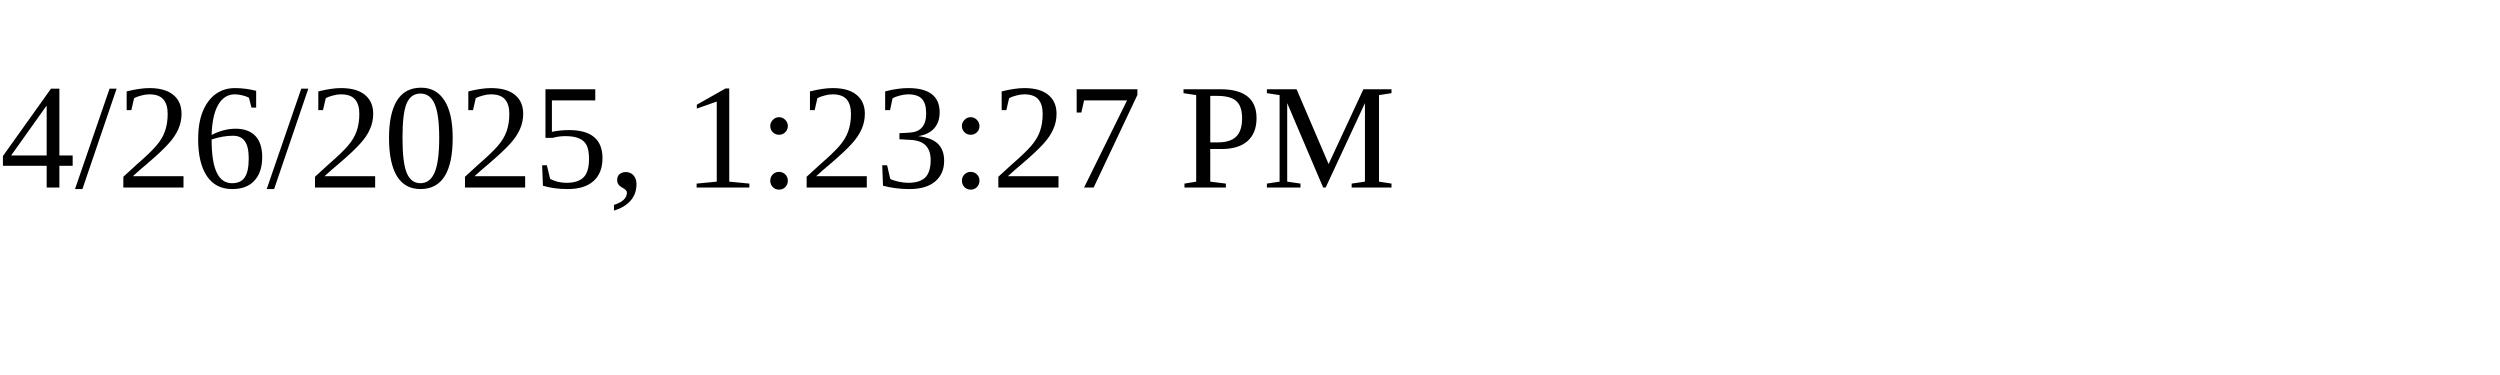
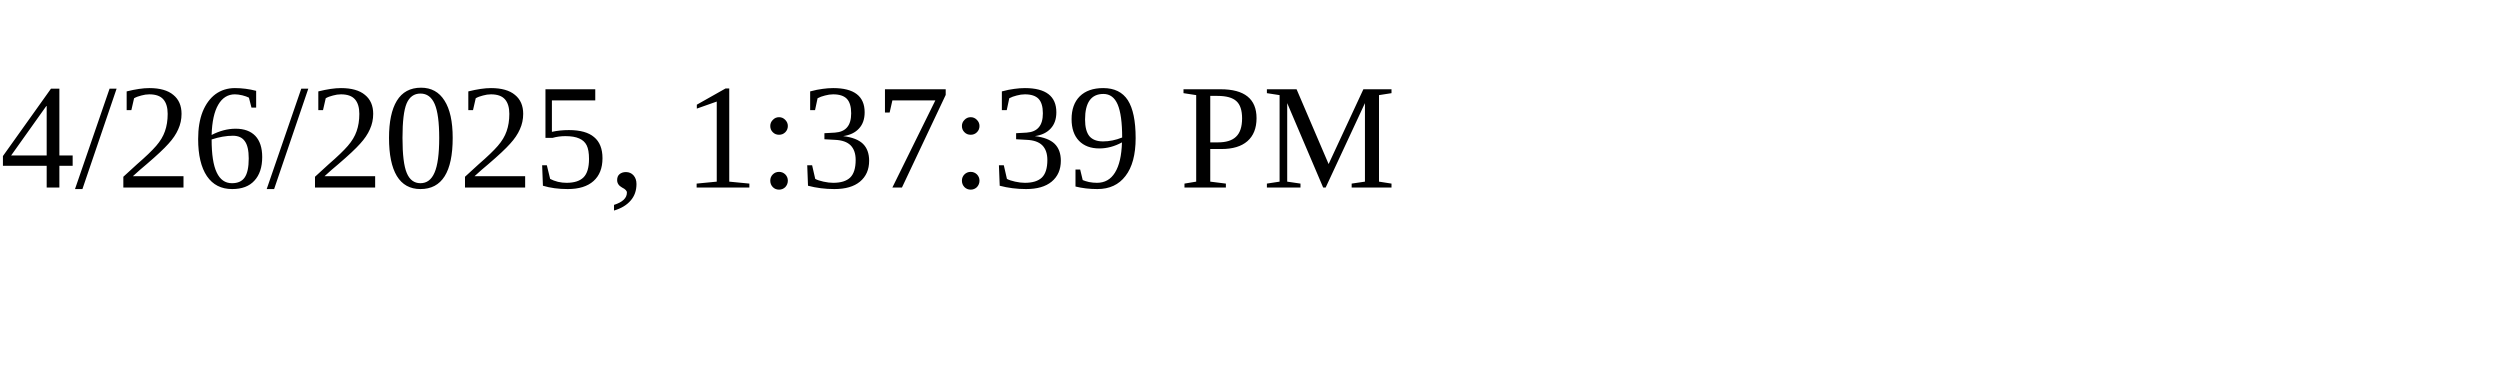
<svg xmlns="http://www.w3.org/2000/svg" height="30" width="200">
-   <text x="0" y="15">4/26/2025, 1:23:27 PM</text>
+   <text x="0" y="15">4/26/2025, 1:37:39 PM</text>
</svg>
